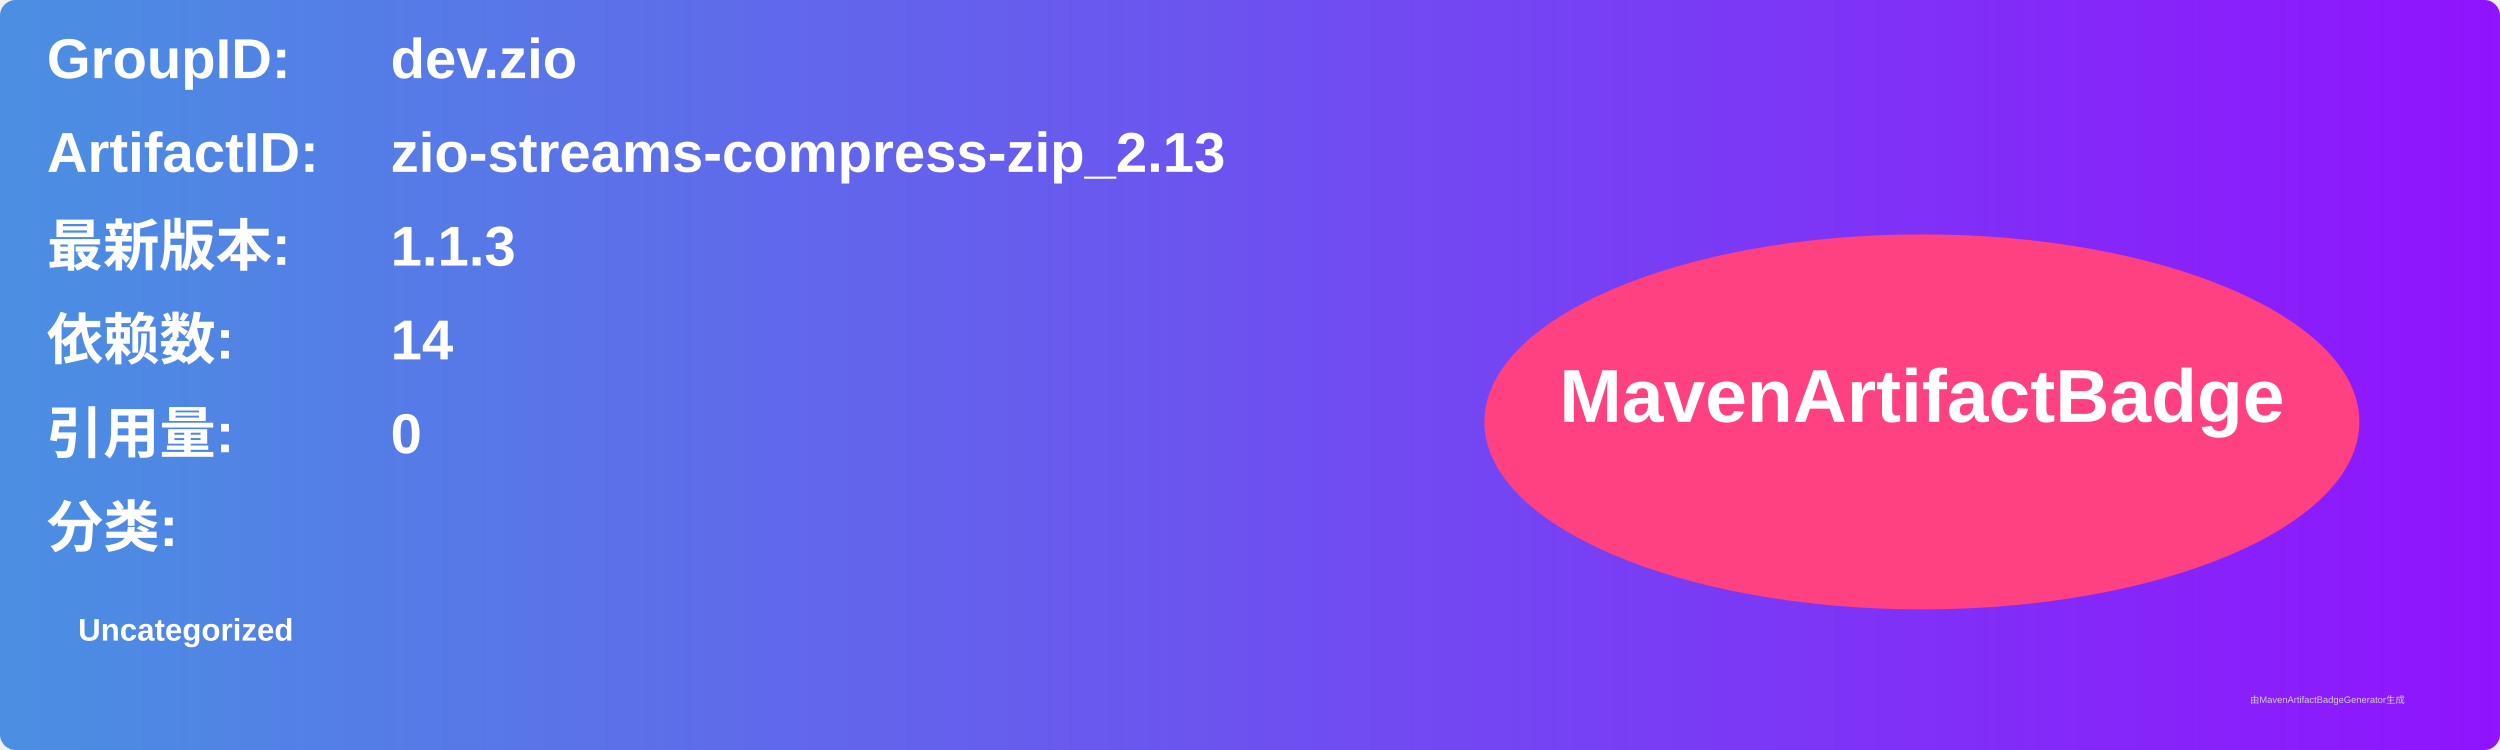
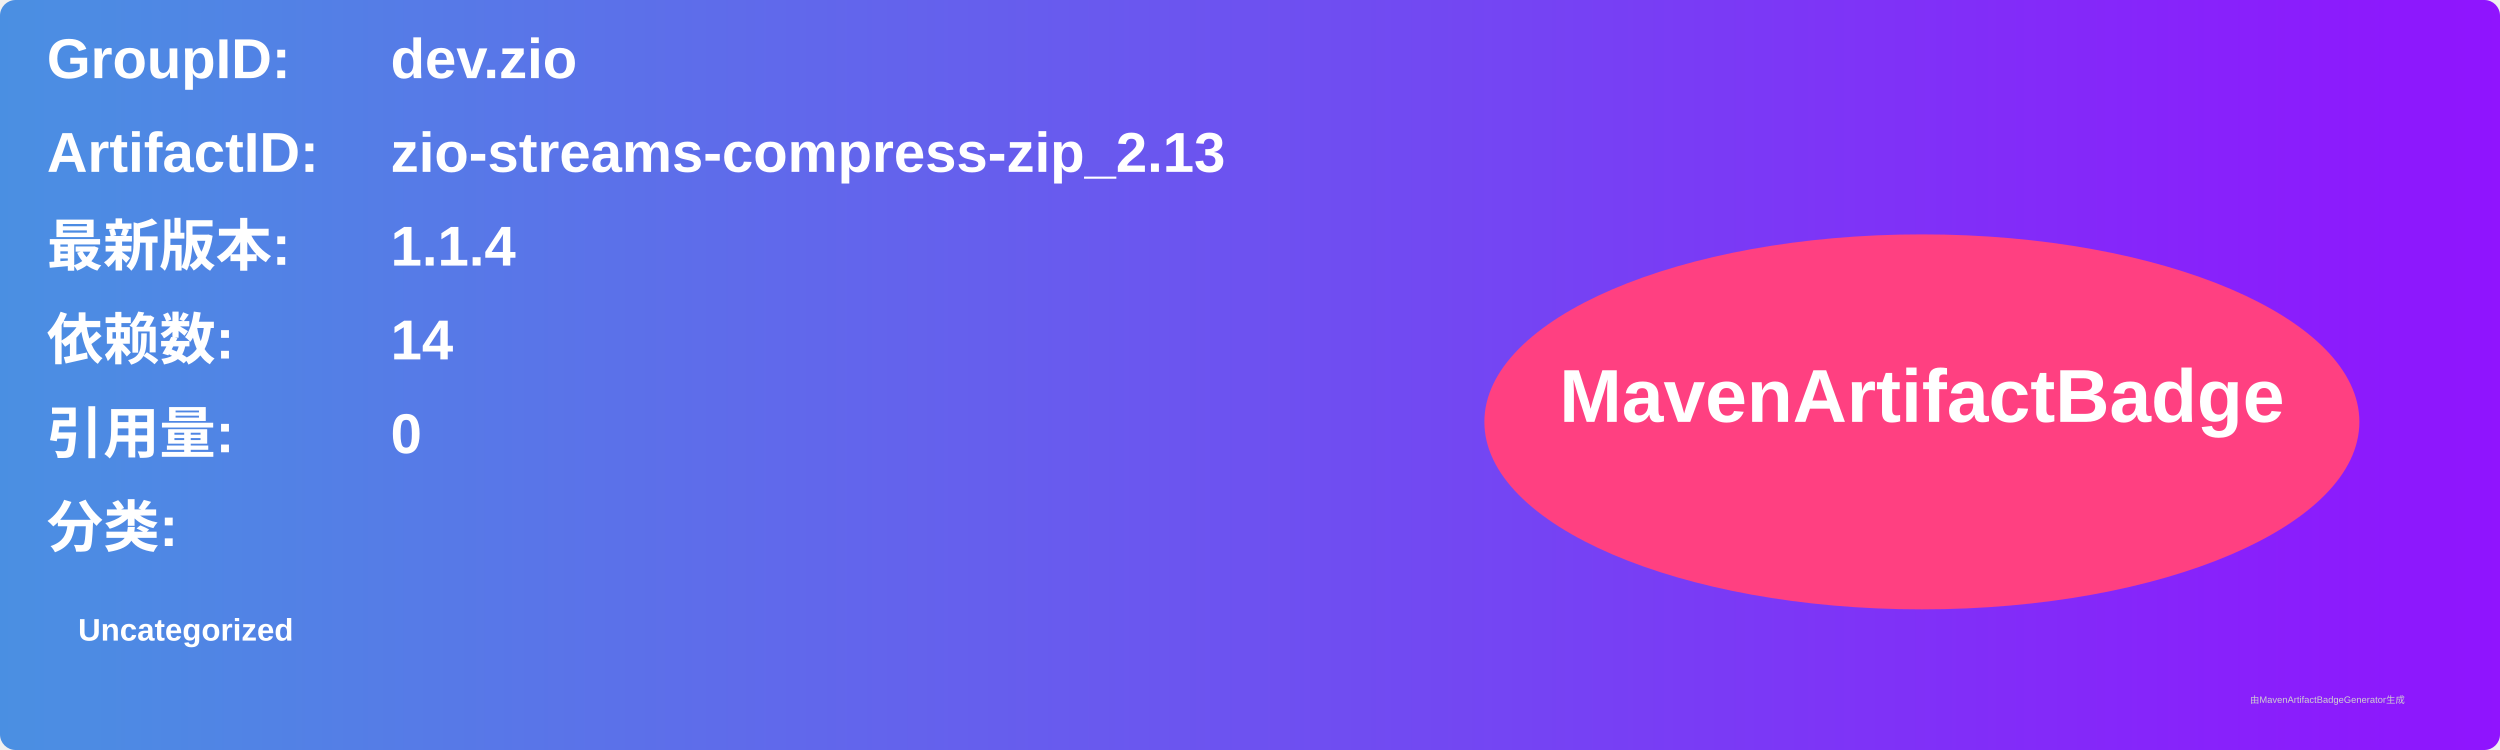
<svg xmlns="http://www.w3.org/2000/svg" width="800" height="240" viewBox="0 0 800 240">
  <linearGradient id="grad" x1="0%" y1="0%" x2="100%" y2="0%">
    <stop offset="0%" stop-color="#4a90e2" />
    <stop offset="100%" stop-color="#9013fe" />
  </linearGradient>
  <rect width="100%" height="100%" rx="5" ry="5" fill="url(#grad)" />
  <g transform="translate(15, 15)">
    <text x="0" y="10" font-family="Arial" font-size="18" fill="white" font-weight="bold" width="260">GroupID:</text>
    <text x="110" y="10" font-family="Arial" font-size="18" fill="white" font-weight="bold" width="460">dev.zio</text>
    <text x="0" y="40" font-family="Arial" font-size="18" fill="white" font-weight="bold" width="260">ArtifactID:</text>
    <text x="110" y="40" font-family="Arial" font-size="18" fill="white" font-weight="bold" width="460">zio-streams-compress-zip_2.13</text>
    <text x="0" y="70" font-family="Arial" font-size="18" fill="white" font-weight="bold">最新版本:</text>
    <text x="110" y="70" font-family="Arial" font-size="18" fill="white" font-weight="bold">
-       <tspan font-weight="bold">1.1.3</tspan>
+       <tspan font-weight="bold">1.1.4</tspan>
    </text>
    <text x="0" y="100" font-family="Arial" font-size="18" fill="white" font-weight="bold">依赖数: </text>
    <text x="110" y="100" font-family="Arial" font-size="18" fill="white">
      <tspan font-weight="bold">14</tspan>
    </text>
    <text x="0" y="130" font-family="Arial" font-size="18" fill="white" font-weight="bold">引用量: </text>
    <text x="110" y="130" font-family="Arial" font-size="18" fill="white">
      <tspan font-weight="bold">0</tspan>
    </text>
    <text x="0" y="160" font-family="Arial" font-size="18" fill="white" font-weight="bold">分类:</text>
    <text x="10" y="190" font-family="Arial" font-size="10" fill="white">
      <tspan font-weight="bold">Uncategorized</tspan>
    </text>
    <ellipse cx="600" cy="120" rx="140" ry="60" fill="#ff4081" />
    <text x="600" y="120" text-anchor="middle" font-family="Arial" font-size="24" fill="white" font-weight="bold">MavenArtifactBadge</text>
  </g>
  <text x="720" y="225" font-family="Arial" font-size="3" fill="#d0d0d0">由MavenArtifactBadgeGenerator生成</text>
</svg>
